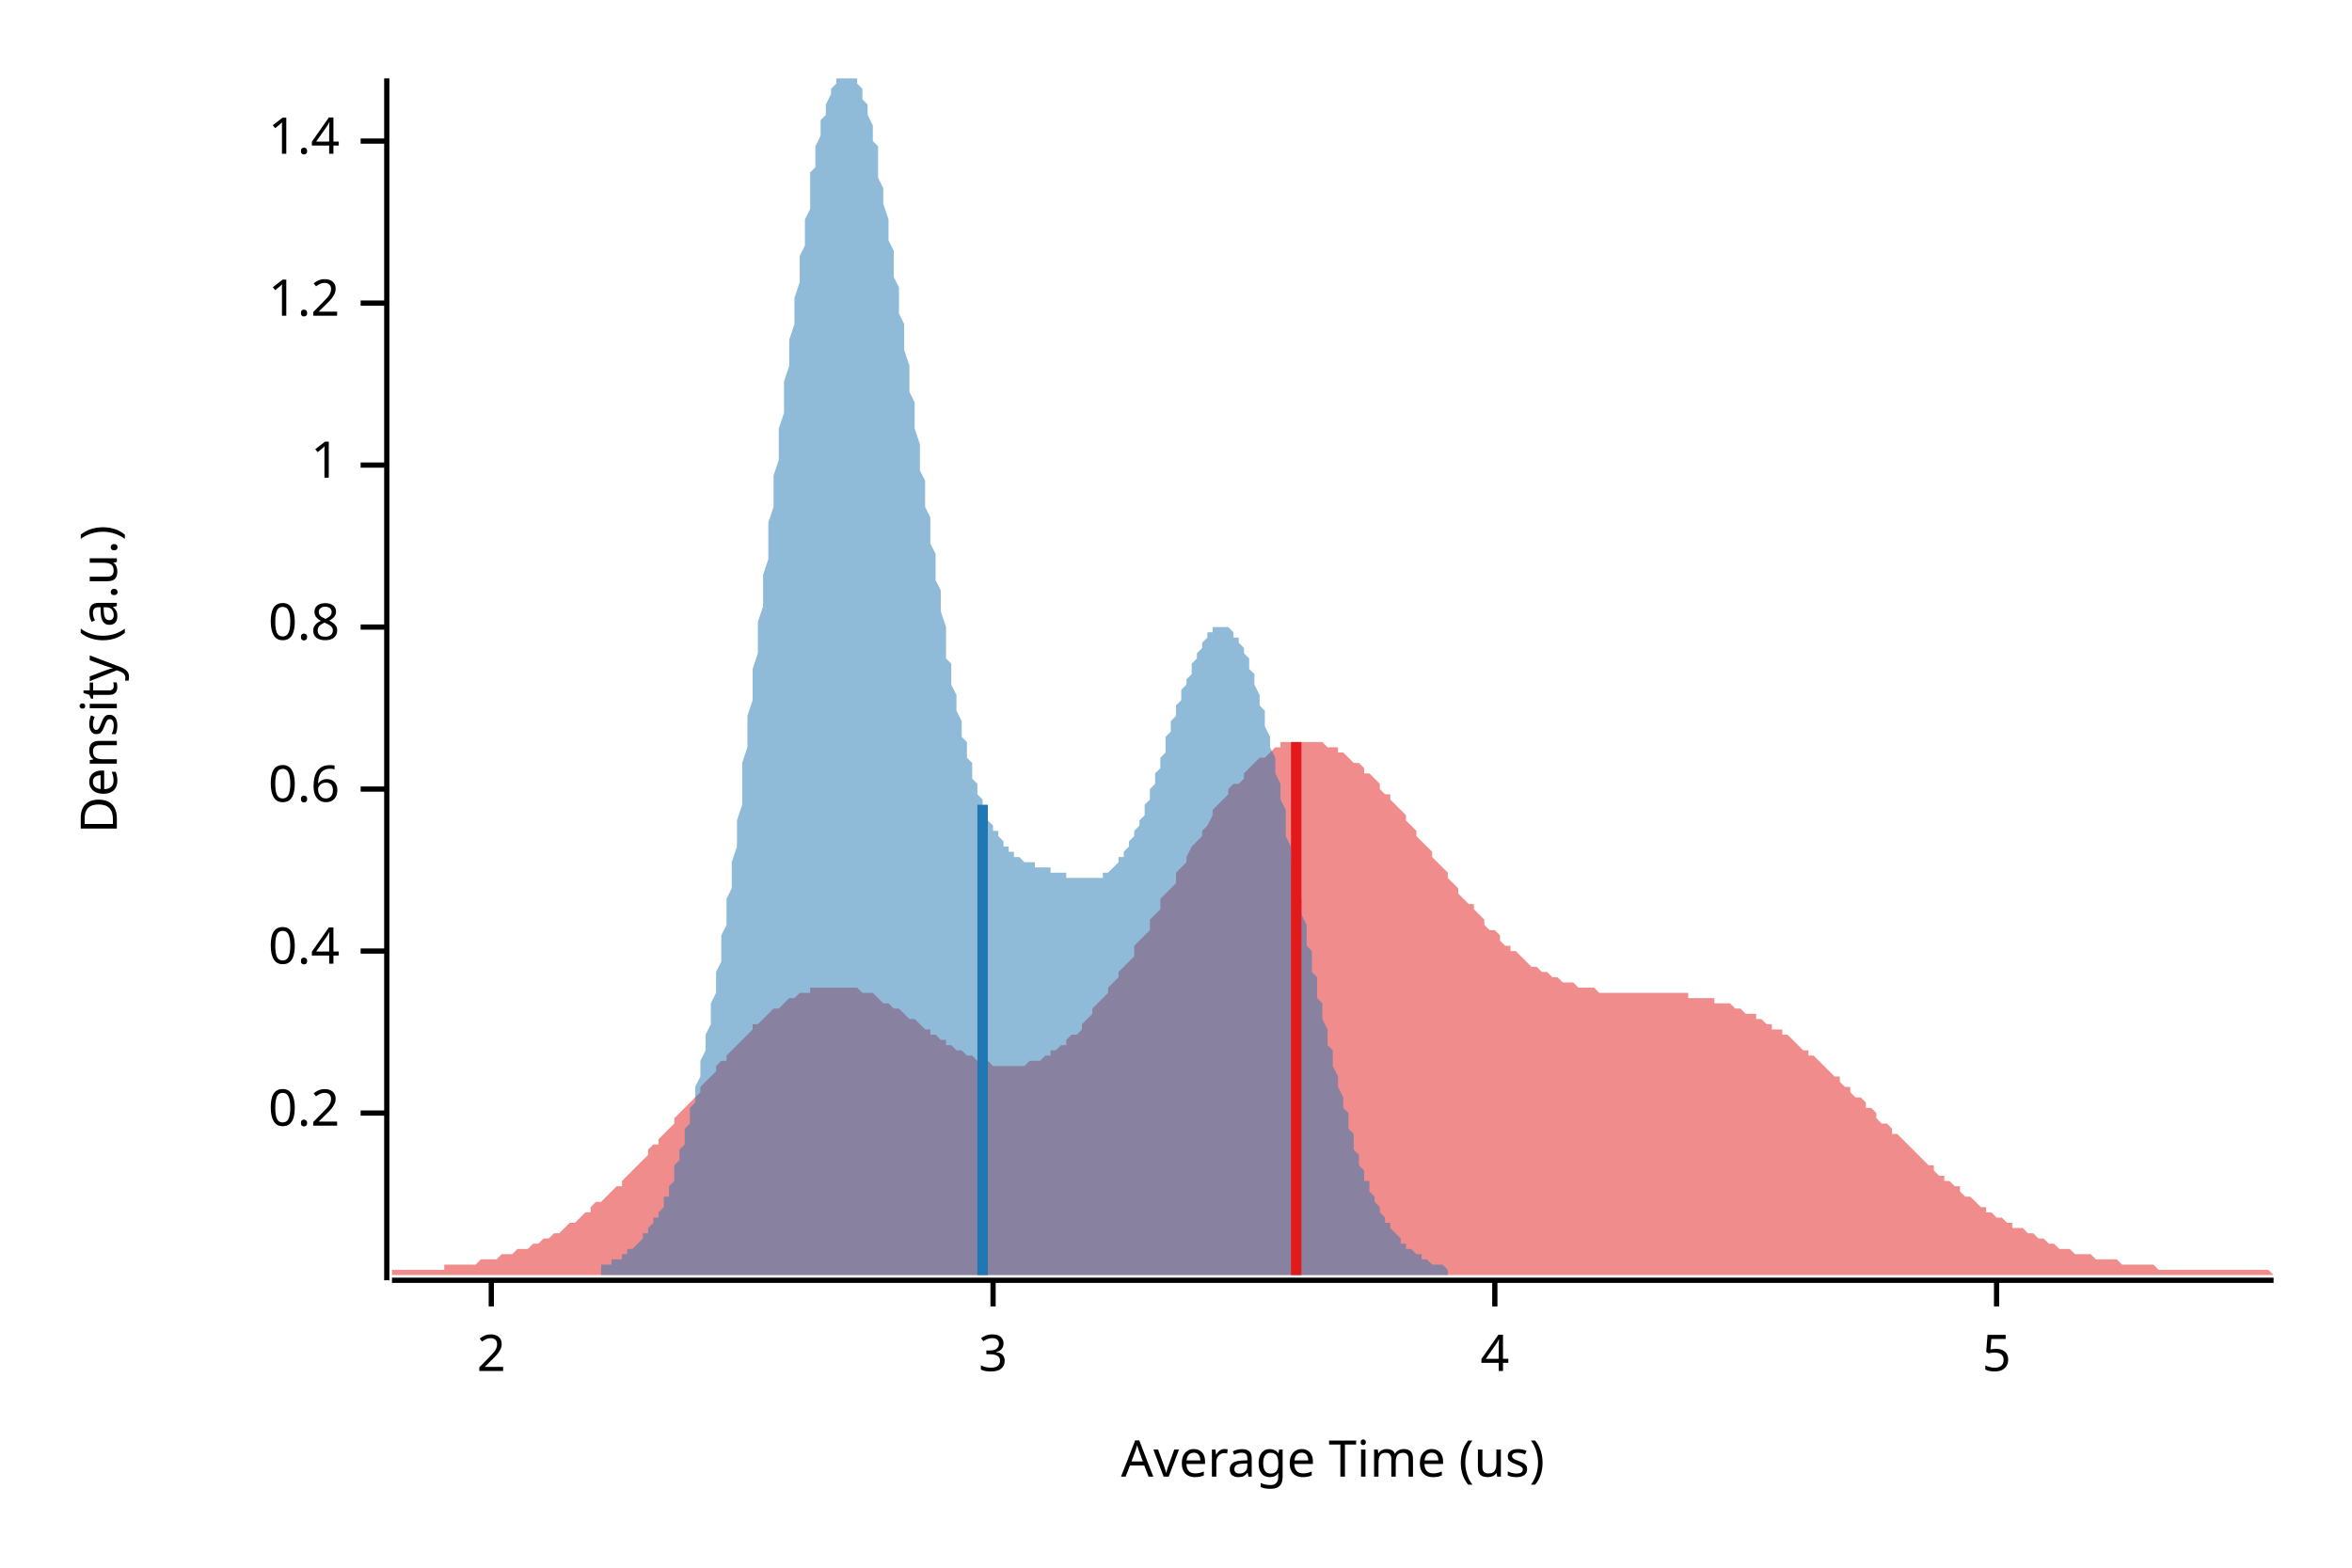
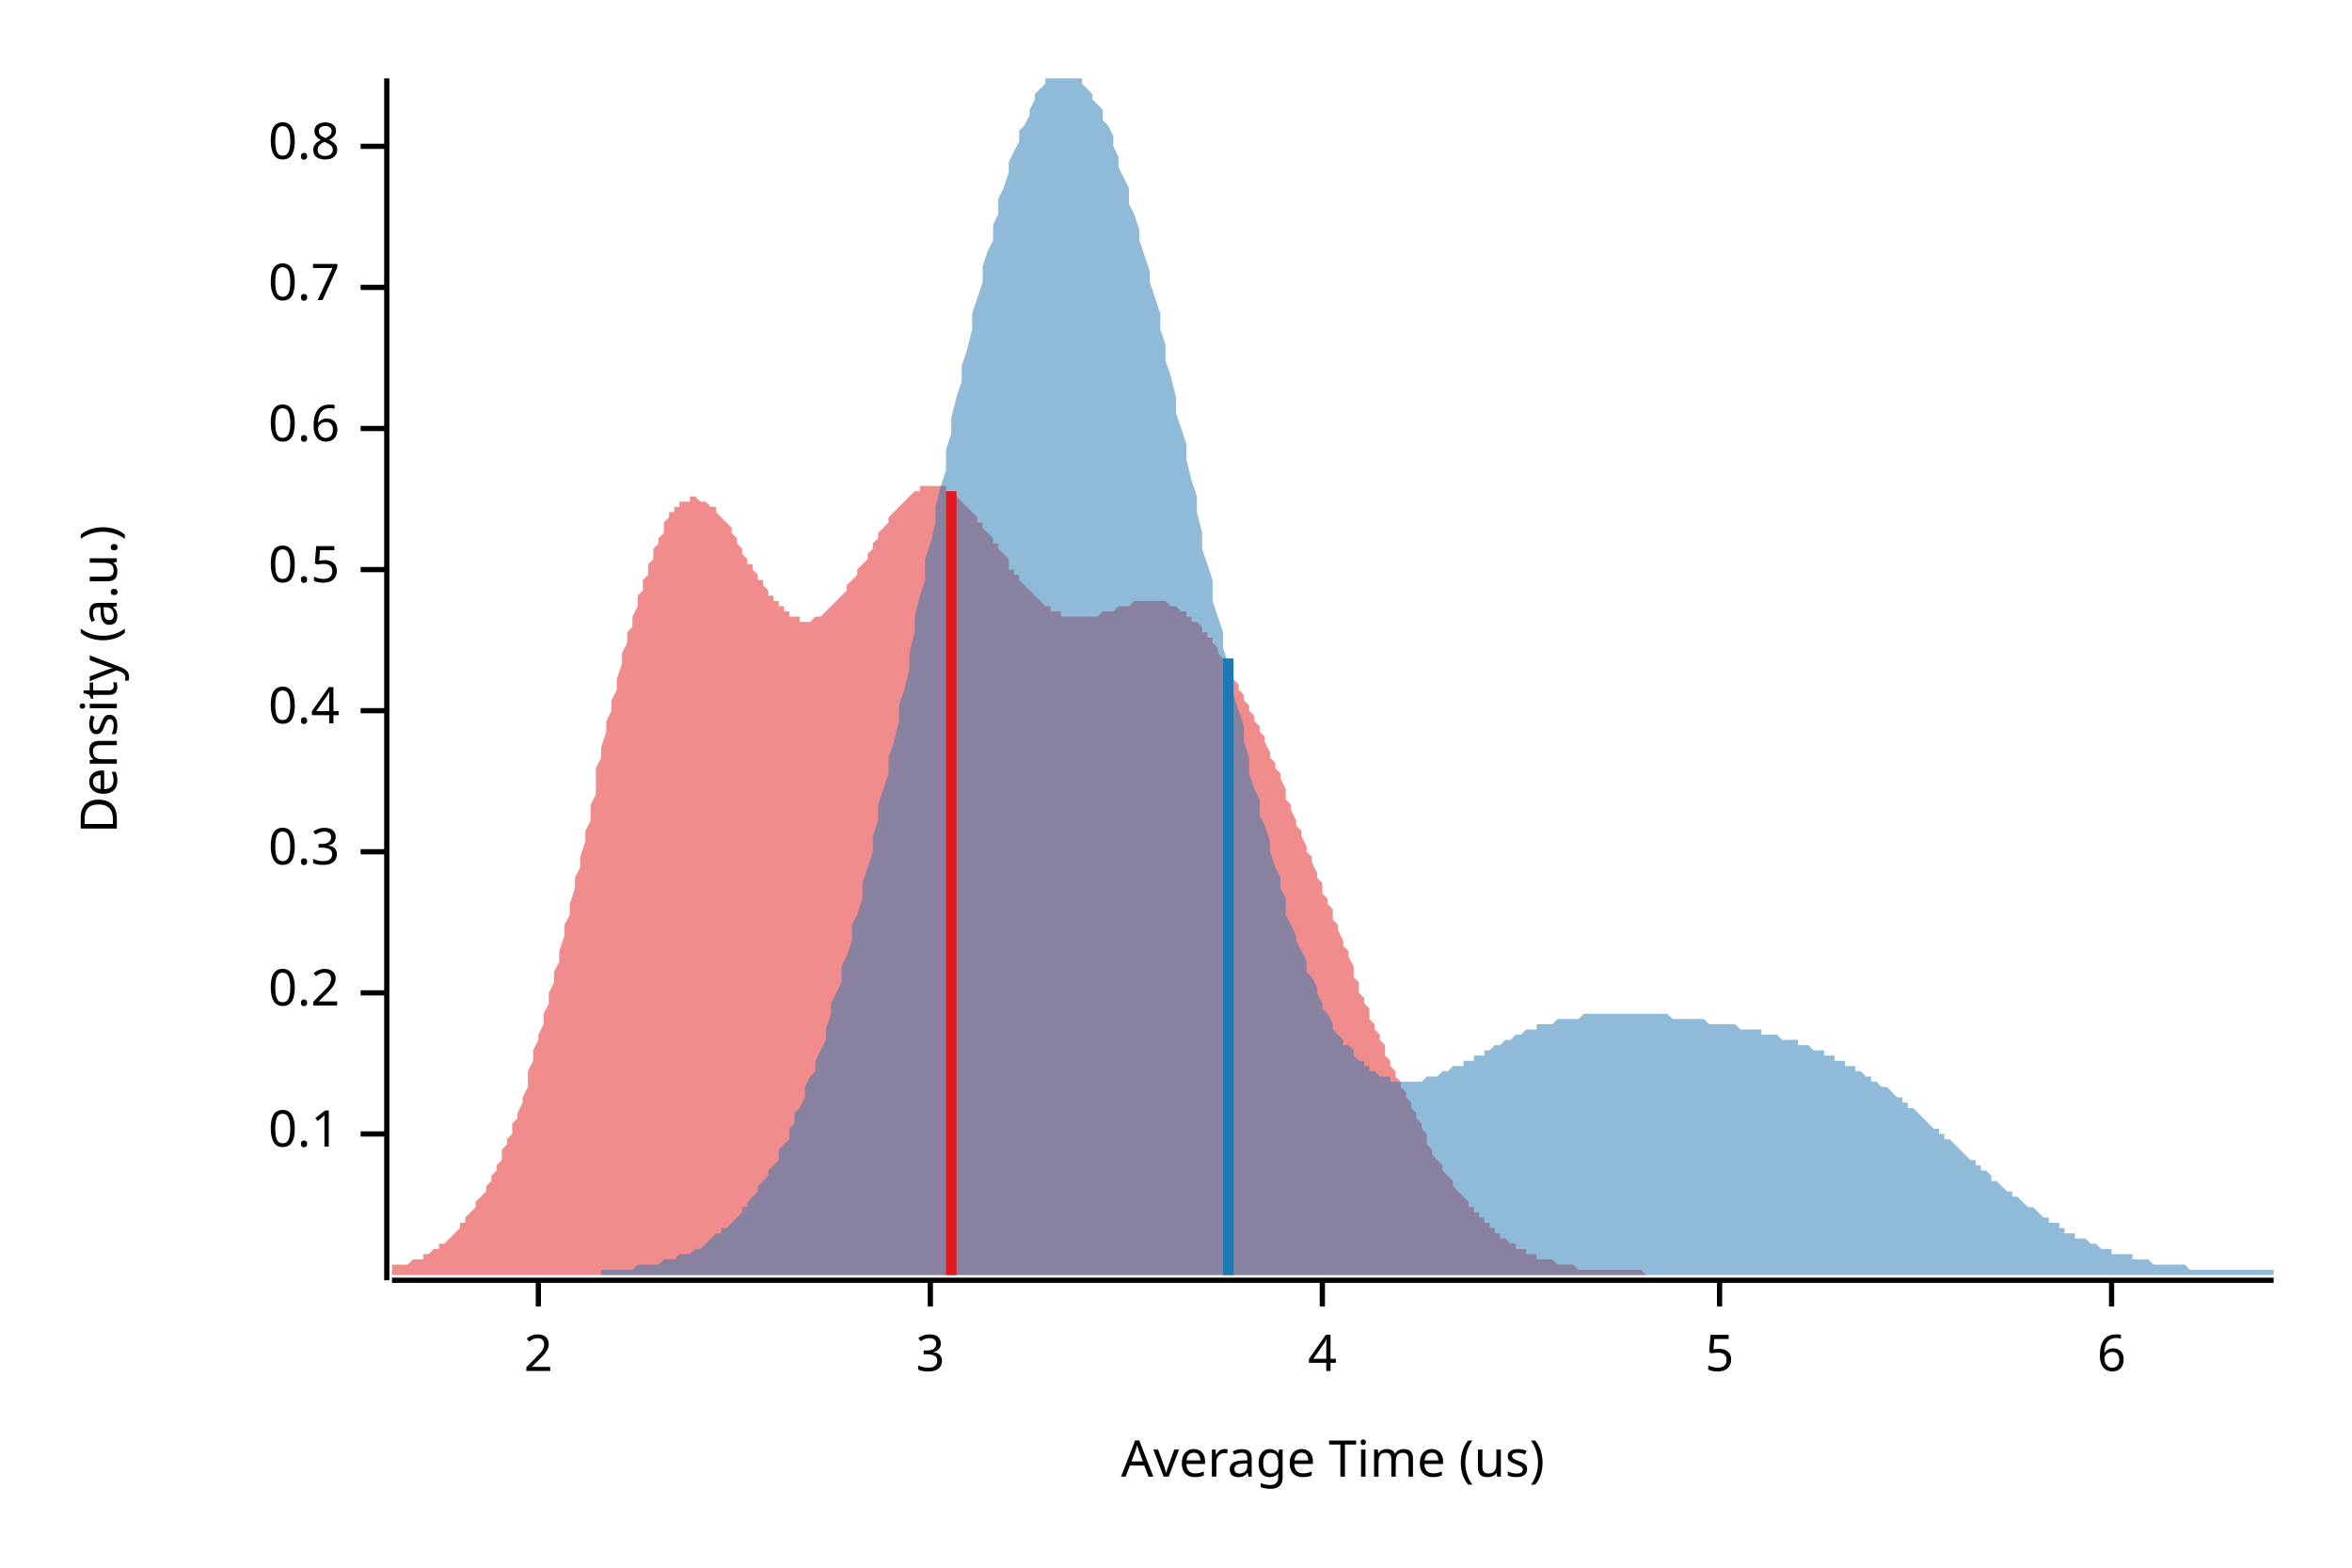
<svg xmlns="http://www.w3.org/2000/svg" width="450" height="300" viewBox="0 0 450 300">
  <text x="15" y="130" dy="0.76em" text-anchor="middle" font-family="sans-serif" font-size="9.677" opacity="1" fill="#000000" transform="rotate(270, 15, 130)">
Density (a.u.)
</text>
  <text x="255" y="285" dy="-0.5ex" text-anchor="middle" font-family="sans-serif" font-size="9.677" opacity="1" fill="#000000">
Average Time (us)
</text>
  <polyline fill="none" opacity="1" stroke="#000000" stroke-width="1" points="74,15 74,245 " />
-   <text x="65" y="213" dy="0.5ex" text-anchor="end" font-family="sans-serif" font-size="9.677" opacity="1" fill="#000000">
+   <text x="65" y="217" dy="0.5ex" text-anchor="end" font-family="sans-serif" font-size="9.677" opacity="1" fill="#000000">
+ 0.1
+ </text>
+   <polyline fill="none" opacity="1" stroke="#000000" stroke-width="1" points="69,217 74,217 " />
+   <text x="65" y="190" dy="0.5ex" text-anchor="end" font-family="sans-serif" font-size="9.677" opacity="1" fill="#000000">
0.2
</text>
-   <polyline fill="none" opacity="1" stroke="#000000" stroke-width="1" points="69,213 74,213 " />
-   <text x="65" y="182" dy="0.5ex" text-anchor="end" font-family="sans-serif" font-size="9.677" opacity="1" fill="#000000">
+   <polyline fill="none" opacity="1" stroke="#000000" stroke-width="1" points="69,190 74,190 " />
+   <text x="65" y="163" dy="0.5ex" text-anchor="end" font-family="sans-serif" font-size="9.677" opacity="1" fill="#000000">
+ 0.3
+ </text>
+   <polyline fill="none" opacity="1" stroke="#000000" stroke-width="1" points="69,163 74,163 " />
+   <text x="65" y="136" dy="0.5ex" text-anchor="end" font-family="sans-serif" font-size="9.677" opacity="1" fill="#000000">
0.4
</text>
-   <polyline fill="none" opacity="1" stroke="#000000" stroke-width="1" points="69,182 74,182 " />
-   <text x="65" y="151" dy="0.5ex" text-anchor="end" font-family="sans-serif" font-size="9.677" opacity="1" fill="#000000">
+   <polyline fill="none" opacity="1" stroke="#000000" stroke-width="1" points="69,136 74,136 " />
+   <text x="65" y="109" dy="0.5ex" text-anchor="end" font-family="sans-serif" font-size="9.677" opacity="1" fill="#000000">
+ 0.5
+ </text>
+   <polyline fill="none" opacity="1" stroke="#000000" stroke-width="1" points="69,109 74,109 " />
+   <text x="65" y="82" dy="0.5ex" text-anchor="end" font-family="sans-serif" font-size="9.677" opacity="1" fill="#000000">
0.6
</text>
-   <polyline fill="none" opacity="1" stroke="#000000" stroke-width="1" points="69,151 74,151 " />
-   <text x="65" y="120" dy="0.5ex" text-anchor="end" font-family="sans-serif" font-size="9.677" opacity="1" fill="#000000">
+   <polyline fill="none" opacity="1" stroke="#000000" stroke-width="1" points="69,82 74,82 " />
+   <text x="65" y="55" dy="0.5ex" text-anchor="end" font-family="sans-serif" font-size="9.677" opacity="1" fill="#000000">
+ 0.7
+ </text>
+   <polyline fill="none" opacity="1" stroke="#000000" stroke-width="1" points="69,55 74,55 " />
+   <text x="65" y="28" dy="0.5ex" text-anchor="end" font-family="sans-serif" font-size="9.677" opacity="1" fill="#000000">
0.8
</text>
-   <polyline fill="none" opacity="1" stroke="#000000" stroke-width="1" points="69,120 74,120 " />
-   <text x="65" y="89" dy="0.5ex" text-anchor="end" font-family="sans-serif" font-size="9.677" opacity="1" fill="#000000">
- 1
- </text>
-   <polyline fill="none" opacity="1" stroke="#000000" stroke-width="1" points="69,89 74,89 " />
-   <text x="65" y="58" dy="0.5ex" text-anchor="end" font-family="sans-serif" font-size="9.677" opacity="1" fill="#000000">
- 1.2
- </text>
-   <polyline fill="none" opacity="1" stroke="#000000" stroke-width="1" points="69,58 74,58 " />
-   <text x="65" y="27" dy="0.5ex" text-anchor="end" font-family="sans-serif" font-size="9.677" opacity="1" fill="#000000">
- 1.4
- </text>
-   <polyline fill="none" opacity="1" stroke="#000000" stroke-width="1" points="69,27 74,27 " />
+   <polyline fill="none" opacity="1" stroke="#000000" stroke-width="1" points="69,28 74,28 " />
  <polyline fill="none" opacity="1" stroke="#000000" stroke-width="1" points="75,245 435,245 " />
-   <text x="94" y="255" dy="0.76em" text-anchor="middle" font-family="sans-serif" font-size="9.677" opacity="1" fill="#000000">
+   <text x="103" y="255" dy="0.76em" text-anchor="middle" font-family="sans-serif" font-size="9.677" opacity="1" fill="#000000">
2
</text>
-   <polyline fill="none" opacity="1" stroke="#000000" stroke-width="1" points="94,245 94,250 " />
-   <text x="190" y="255" dy="0.76em" text-anchor="middle" font-family="sans-serif" font-size="9.677" opacity="1" fill="#000000">
+   <polyline fill="none" opacity="1" stroke="#000000" stroke-width="1" points="103,245 103,250 " />
+   <text x="178" y="255" dy="0.76em" text-anchor="middle" font-family="sans-serif" font-size="9.677" opacity="1" fill="#000000">
3
</text>
-   <polyline fill="none" opacity="1" stroke="#000000" stroke-width="1" points="190,245 190,250 " />
-   <text x="286" y="255" dy="0.76em" text-anchor="middle" font-family="sans-serif" font-size="9.677" opacity="1" fill="#000000">
+   <polyline fill="none" opacity="1" stroke="#000000" stroke-width="1" points="178,245 178,250 " />
+   <text x="253" y="255" dy="0.76em" text-anchor="middle" font-family="sans-serif" font-size="9.677" opacity="1" fill="#000000">
4
</text>
-   <polyline fill="none" opacity="1" stroke="#000000" stroke-width="1" points="286,245 286,250 " />
-   <text x="382" y="255" dy="0.76em" text-anchor="middle" font-family="sans-serif" font-size="9.677" opacity="1" fill="#000000">
+   <polyline fill="none" opacity="1" stroke="#000000" stroke-width="1" points="253,245 253,250 " />
+   <text x="329" y="255" dy="0.76em" text-anchor="middle" font-family="sans-serif" font-size="9.677" opacity="1" fill="#000000">
5
</text>
-   <polyline fill="none" opacity="1" stroke="#000000" stroke-width="1" points="382,245 382,250 " />
-   <polygon opacity="0.5" fill="#E31A1C" points="75,243 75,243 76,243 77,243 77,243 78,243 79,243 80,243 80,243 81,243 82,243 82,243 83,243 84,243 85,243 85,242 86,242 87,242 87,242 88,242 89,242 90,242 90,242 91,242 92,241 93,241 93,241 94,241 95,241 95,241 96,240 97,240 98,240 98,240 99,239 100,239 100,239 101,239 102,238 103,238 103,238 104,237 105,237 106,236 106,236 107,236 108,235 108,235 109,234 110,234 111,233 111,233 112,232 113,232 113,231 114,230 115,230 116,229 116,229 117,228 118,227 119,227 119,226 120,225 121,224 121,224 122,223 123,222 124,221 124,220 125,219 126,219 126,218 127,217 128,216 129,215 129,214 130,213 131,212 131,212 132,211 133,210 134,209 134,208 135,207 136,206 137,205 137,204 138,203 139,203 139,202 140,201 141,200 142,199 142,199 143,198 144,197 144,196 145,196 146,195 147,194 147,194 148,193 149,193 150,192 150,192 151,191 152,191 152,191 153,190 154,190 155,190 155,189 156,189 157,189 157,189 158,189 159,189 160,189 160,189 161,189 162,189 163,189 163,189 164,189 165,190 165,190 166,190 167,190 168,191 168,191 169,192 170,192 170,192 171,193 172,193 173,194 173,194 174,195 175,195 176,196 176,196 177,197 178,197 178,198 179,198 180,199 181,199 181,200 182,200 183,201 183,201 184,201 185,202 186,202 186,202 187,203 188,203 188,203 189,203 190,204 191,204 191,204 192,204 193,204 194,204 194,204 195,204 196,204 196,204 197,203 198,203 199,203 199,203 200,202 201,202 201,201 202,201 203,200 204,200 204,199 205,198 206,198 207,197 207,196 208,195 209,194 209,193 210,192 211,191 212,190 212,189 213,188 214,187 214,186 215,185 216,184 217,183 217,181 218,180 219,179 220,178 220,176 221,175 222,174 222,172 223,171 224,170 225,169 225,167 226,166 227,165 227,164 228,162 229,161 230,160 230,159 231,158 232,156 232,155 233,154 234,153 235,152 235,151 236,150 237,150 238,149 238,148 239,147 240,146 240,146 241,145 242,145 243,144 243,144 244,143 245,143 245,142 246,142 247,142 248,142 248,142 249,142 250,142 251,142 251,142 252,142 253,142 253,142 254,143 255,143 256,143 256,144 257,144 258,145 258,145 259,146 260,146 261,147 261,148 262,148 263,149 264,150 264,151 265,152 266,152 266,153 267,154 268,155 269,156 269,157 270,158 271,159 271,160 272,161 273,162 274,163 274,164 275,165 276,166 277,167 277,168 278,169 279,170 279,171 280,172 281,173 282,173 282,174 283,175 284,176 284,177 285,178 286,178 287,179 287,180 288,181 289,181 289,182 290,182 291,183 292,184 292,184 293,185 294,185 295,186 295,186 296,186 297,187 297,187 298,187 299,188 300,188 300,188 301,188 302,189 302,189 303,189 304,189 305,189 305,189 306,190 307,190 308,190 308,190 309,190 310,190 310,190 311,190 312,190 313,190 313,190 314,190 315,190 315,190 316,190 317,190 318,190 318,190 319,190 320,190 321,190 321,190 322,190 323,190 323,191 324,191 325,191 326,191 326,191 327,191 328,191 328,192 329,192 330,192 331,192 331,192 332,193 333,193 333,193 334,194 335,194 336,194 336,195 337,195 338,196 339,196 339,197 340,197 341,197 341,198 342,198 343,199 344,200 344,200 345,201 346,201 346,202 347,202 348,203 349,204 349,204 350,205 351,206 352,206 352,207 353,208 354,208 354,209 355,210 356,210 357,211 357,212 358,212 359,213 359,214 360,215 361,215 362,216 362,217 363,217 364,218 365,219 365,219 366,220 367,221 367,221 368,222 369,223 370,223 370,224 371,225 372,225 372,226 373,226 374,227 375,227 375,228 376,229 377,229 378,230 378,230 379,231 380,231 380,232 381,232 382,233 383,233 383,233 384,234 385,234 385,235 386,235 387,235 388,236 388,236 389,236 390,237 390,237 391,237 392,238 393,238 393,238 394,239 395,239 396,239 396,239 397,240 398,240 398,240 399,240 400,240 401,241 401,241 402,241 403,241 403,241 404,241 405,241 406,242 406,242 407,242 408,242 409,242 409,242 410,242 411,242 411,242 412,242 413,243 414,243 414,243 415,243 416,243 416,243 417,243 418,243 419,243 419,243 420,243 421,243 422,243 422,243 423,243 424,243 424,243 425,243 426,243 427,243 427,243 428,243 429,243 429,243 430,243 431,243 432,243 432,243 433,243 434,243 435,244 435,244 75,244 " />
-   <polygon opacity="0.5" fill="#1F78B4" points="115,242 115,242 115,242 116,242 116,242 116,242 116,242 117,242 117,241 117,241 118,241 118,241 118,241 119,241 119,240 119,240 120,240 120,240 120,239 121,239 121,239 121,239 122,238 122,238 122,238 123,237 123,237 123,236 124,236 124,235 124,235 125,234 125,234 125,233 126,233 126,232 126,232 127,231 127,230 127,229 128,229 128,228 128,227 129,226 129,225 129,224 129,223 130,222 130,221 130,220 131,219 131,218 131,216 132,215 132,214 132,212 133,211 133,210 133,208 134,206 134,205 134,203 135,201 135,200 135,198 136,196 136,194 136,192 137,190 137,188 137,186 138,184 138,182 138,179 139,177 139,175 139,172 140,170 140,167 140,165 141,162 141,159 141,157 142,154 142,151 142,148 142,146 143,143 143,140 143,137 144,134 144,131 144,128 145,125 145,122 145,119 146,116 146,113 146,110 147,107 147,104 147,100 148,97 148,94 148,91 149,88 149,85 149,82 150,79 150,76 150,73 151,70 151,68 151,65 152,62 152,59 152,57 153,54 153,51 153,49 154,47 154,44 154,42 155,40 155,38 155,35 155,33 156,32 156,30 156,28 157,26 157,25 157,23 158,22 158,21 158,20 159,18 159,17 159,17 160,16 160,15 160,15 161,15 161,15 161,15 162,15 162,15 162,15 163,15 163,15 163,15 164,15 164,16 164,16 165,17 165,18 165,19 166,20 166,21 166,22 167,24 167,25 167,27 168,28 168,30 168,32 168,34 169,36 169,37 169,39 170,42 170,44 170,46 171,48 171,50 171,53 172,55 172,57 172,60 173,62 173,65 173,67 174,70 174,72 174,75 175,77 175,80 175,82 176,85 176,87 176,90 177,92 177,94 177,97 178,99 178,102 178,104 179,106 179,109 179,111 180,113 180,115 180,117 181,120 181,122 181,124 181,126 182,127 182,129 182,131 183,133 183,135 183,136 184,138 184,139 184,141 185,142 185,144 185,145 186,146 186,147 186,149 187,150 187,151 187,152 188,153 188,154 188,155 189,155 189,156 189,157 190,158 190,158 190,159 191,159 191,160 191,160 192,161 192,161 192,162 193,162 193,162 193,163 194,163 194,163 194,164 194,164 195,164 195,164 195,164 196,165 196,165 196,165 197,165 197,165 197,165 198,165 198,166 198,166 199,166 199,166 199,166 200,166 200,166 200,166 201,166 201,167 201,167 202,167 202,167 202,167 203,167 203,167 203,167 204,167 204,167 204,168 205,168 205,168 205,168 206,168 206,168 206,168 207,168 207,168 207,168 207,168 208,168 208,168 208,168 209,168 209,168 209,168 210,168 210,168 210,168 211,168 211,167 211,167 212,167 212,167 212,167 213,166 213,166 213,166 214,165 214,165 214,164 215,164 215,163 215,163 216,162 216,162 216,161 217,160 217,160 217,159 218,158 218,158 218,157 219,156 219,155 219,154 220,153 220,153 220,152 220,151 221,150 221,149 221,148 222,147 222,146 222,145 223,144 223,143 223,141 224,140 224,139 224,138 225,137 225,136 225,135 226,134 226,133 226,132 227,131 227,130 227,130 228,129 228,128 228,127 229,126 229,125 229,125 230,124 230,123 230,123 231,122 231,122 231,121 232,121 232,121 232,120 233,120 233,120 233,120 233,120 234,120 234,120 234,120 235,120 235,120 235,120 236,121 236,121 236,122 237,122 237,123 237,123 238,124 238,125 238,125 239,126 239,127 239,128 240,129 240,130 240,131 241,133 241,134 241,135 242,136 242,138 242,139 243,141 243,142 243,143 244,145 244,147 244,148 245,150 245,151 245,153 246,155 246,156 246,158 246,160 247,162 247,163 247,165 248,167 248,168 248,170 249,172 249,174 249,175 250,177 250,179 250,181 251,182 251,184 251,186 252,187 252,189 252,191 253,192 253,194 253,195 254,197 254,199 254,200 255,201 255,203 255,204 256,206 256,207 256,208 257,210 257,211 257,212 258,213 258,215 258,216 259,217 259,218 259,219 259,220 260,221 260,222 260,223 261,224 261,225 261,226 262,226 262,227 262,228 263,229 263,229 263,230 264,231 264,231 264,232 265,233 265,233 265,234 266,234 266,235 266,235 267,236 267,236 267,236 268,237 268,237 268,238 269,238 269,238 269,239 270,239 270,239 270,239 271,240 271,240 271,240 272,240 272,241 272,241 272,241 273,241 273,241 273,241 274,242 274,242 274,242 275,242 275,242 275,242 276,242 276,242 276,242 277,243 277,244 115,244 " />
-   <polyline fill="none" opacity="1" stroke="#E31A1C" stroke-width="2" points="248,244 248,142 " />
-   <polyline fill="none" opacity="1" stroke="#1F78B4" stroke-width="2" points="188,244 188,154 " />
+   <polyline fill="none" opacity="1" stroke="#000000" stroke-width="1" points="329,245 329,250 " />
+   <text x="404" y="255" dy="0.76em" text-anchor="middle" font-family="sans-serif" font-size="9.677" opacity="1" fill="#000000">
+ 6
+ </text>
+   <polyline fill="none" opacity="1" stroke="#000000" stroke-width="1" points="404,245 404,250 " />
+   <polygon opacity="0.5" fill="#E31A1C" points="75,243 75,242 75,242 76,242 76,242 77,242 77,242 78,242 78,242 79,241 79,241 80,241 80,241 81,241 81,240 82,240 82,240 83,239 83,239 84,239 84,238 85,238 85,238 86,237 86,237 87,236 87,236 88,235 88,235 88,234 89,234 89,233 90,232 90,232 91,231 91,230 92,229 92,229 93,228 93,227 94,226 94,225 95,224 95,223 96,222 96,220 97,219 97,218 98,217 98,215 99,214 99,213 100,211 100,210 101,208 101,206 101,205 102,203 102,201 103,199 103,198 104,196 104,194 105,192 105,190 106,188 106,186 107,184 107,182 108,179 108,177 109,175 109,173 110,170 110,168 111,166 111,164 112,161 112,159 113,157 113,154 114,152 114,150 114,147 115,145 115,143 116,140 116,138 117,136 117,134 118,132 118,130 119,127 119,125 120,123 120,121 121,120 121,118 122,116 122,114 123,113 123,111 124,110 124,108 125,107 125,105 126,104 126,103 127,102 127,101 127,100 128,99 128,98 129,98 129,97 130,97 130,96 131,96 131,96 132,96 132,95 133,95 133,95 134,96 134,96 135,96 135,96 136,97 136,97 137,97 137,98 138,99 138,99 139,100 139,100 140,101 140,102 141,103 141,103 141,104 142,105 142,106 143,107 143,108 144,108 144,109 145,110 145,111 146,111 146,112 147,113 147,114 148,114 148,115 149,115 149,116 150,116 150,117 151,117 151,118 152,118 152,118 153,118 153,119 154,119 154,119 154,119 155,119 155,119 156,118 156,118 157,118 157,118 158,117 158,117 159,116 159,116 160,115 160,115 161,114 161,114 162,113 162,112 163,111 163,111 164,110 164,109 165,108 165,108 166,107 166,106 167,105 167,104 167,104 168,103 168,102 169,101 169,101 170,100 170,99 171,98 171,98 172,97 172,97 173,96 173,96 174,95 174,95 175,94 175,94 176,94 176,93 177,93 177,93 178,93 178,93 179,93 179,93 180,93 180,93 180,93 181,93 181,94 182,94 182,94 183,95 183,95 184,96 184,96 185,97 185,97 186,98 186,98 187,99 187,100 188,100 188,101 189,102 189,102 190,103 190,104 191,104 191,105 192,106 192,106 193,107 193,108 193,109 194,109 194,110 195,110 195,111 196,112 196,112 197,113 197,113 198,114 198,114 199,115 199,115 200,116 200,116 201,116 201,117 202,117 202,117 203,117 203,118 204,118 204,118 205,118 205,118 206,118 206,118 207,118 207,118 207,118 208,118 208,118 209,118 209,118 210,118 210,118 211,117 211,117 212,117 212,117 213,117 213,117 214,116 214,116 215,116 215,116 216,116 216,116 217,115 217,115 218,115 218,115 219,115 219,115 220,115 220,115 220,115 221,115 221,115 222,115 222,115 223,115 223,115 224,116 224,116 225,116 225,116 226,117 226,117 227,117 227,118 228,118 228,119 229,119 229,119 230,120 230,121 231,121 231,122 232,122 232,123 233,124 233,125 233,125 234,126 234,127 235,128 235,129 236,129 236,130 237,131 237,132 238,133 238,134 239,135 239,136 240,137 240,138 241,139 241,140 242,141 242,142 243,144 243,145 244,146 244,147 245,148 245,149 246,151 246,152 246,153 247,154 247,155 248,157 248,158 249,159 249,160 250,162 250,163 251,164 251,165 252,167 252,168 253,169 253,171 254,172 254,173 255,174 255,176 256,177 256,178 257,180 257,181 258,182 258,183 259,185 259,186 259,187 260,188 260,190 261,191 261,192 262,193 262,195 263,196 263,197 264,198 264,199 265,200 265,202 266,203 266,204 267,205 267,206 268,207 268,208 269,209 269,210 270,211 270,212 271,213 271,214 272,215 272,216 273,217 273,218 273,219 274,220 274,221 275,222 275,222 276,223 276,224 277,225 277,225 278,226 278,227 279,228 279,228 280,229 280,229 281,230 281,231 282,231 282,232 283,232 283,233 284,233 284,234 285,234 285,235 286,235 286,236 286,236 287,236 287,237 288,237 288,237 289,238 289,238 290,238 290,239 291,239 291,239 292,239 292,240 293,240 293,240 294,240 294,241 295,241 295,241 296,241 296,241 297,241 297,241 298,242 298,242 299,242 299,242 299,242 300,242 300,242 301,242 301,242 302,243 302,243 303,243 303,243 304,243 304,243 305,243 305,243 306,243 306,243 307,243 307,243 308,243 308,243 309,243 309,243 310,243 310,243 311,243 311,243 312,243 312,243 312,243 313,243 313,243 314,243 314,243 315,244 315,244 75,244 " />
+   <polygon opacity="0.5" fill="#1F78B4" points="115,243 116,243 117,243 117,243 118,243 119,243 119,243 120,243 120,243 121,243 122,242 122,242 123,242 124,242 124,242 125,242 126,242 126,242 127,241 127,241 128,241 129,241 129,241 130,240 131,240 131,240 132,240 133,239 133,239 134,239 135,238 135,238 136,237 136,237 137,236 138,236 138,235 139,235 140,234 140,234 141,233 142,232 142,231 143,231 143,230 144,229 145,228 145,227 146,226 147,225 147,224 148,223 149,222 149,220 150,219 151,218 151,216 152,215 152,213 153,212 154,210 154,208 155,206 156,205 156,203 157,201 158,199 158,197 159,194 159,192 160,190 161,188 161,185 162,183 163,180 163,177 164,175 165,172 165,169 166,166 167,163 167,160 168,157 168,154 169,151 170,148 170,145 171,142 172,138 172,135 173,132 174,128 174,125 175,121 175,118 176,114 177,111 177,107 178,104 179,100 179,97 180,93 181,90 181,86 182,83 182,80 183,76 184,73 184,70 185,67 186,63 186,60 187,57 188,54 188,51 189,48 190,46 190,43 191,41 191,38 192,36 193,33 193,31 194,29 195,27 195,25 196,24 197,22 197,21 198,19 198,18 199,17 200,16 200,15 201,15 202,15 202,15 203,15 204,15 204,15 205,15 206,15 206,15 207,15 207,16 208,17 209,18 209,19 210,20 211,21 211,23 212,24 213,26 213,28 214,30 214,32 215,34 216,36 216,39 217,41 218,44 218,46 219,49 220,52 220,54 221,57 222,60 222,63 223,66 223,69 224,72 225,76 225,79 226,82 227,85 227,88 228,92 229,95 229,98 230,102 230,105 231,108 232,111 232,115 233,118 234,121 234,124 235,127 236,130 236,133 237,136 238,139 238,142 239,145 239,148 240,151 241,153 241,156 242,158 243,161 243,163 244,166 245,168 245,170 246,172 246,175 247,177 248,179 248,180 249,182 250,184 250,186 251,187 252,189 252,190 253,192 253,193 254,194 255,196 255,197 256,198 257,199 257,200 258,200 259,201 259,202 260,203 261,203 261,204 262,204 262,205 263,205 264,206 264,206 265,206 266,206 266,207 267,207 268,207 268,207 269,207 269,207 270,207 271,207 271,207 272,207 273,206 273,206 274,206 275,206 275,206 276,205 277,205 277,205 278,204 278,204 279,204 280,204 280,203 281,203 282,203 282,202 283,202 284,202 284,201 285,201 285,201 286,200 287,200 287,200 288,199 289,199 289,199 290,198 291,198 291,198 292,197 293,197 293,197 294,197 294,196 295,196 296,196 296,196 297,196 298,195 298,195 299,195 300,195 300,195 301,195 301,195 302,195 303,194 303,194 304,194 305,194 305,194 306,194 307,194 307,194 308,194 308,194 309,194 310,194 310,194 311,194 312,194 312,194 313,194 314,194 314,194 315,194 316,194 316,194 317,194 317,194 318,194 319,194 319,194 320,195 321,195 321,195 322,195 323,195 323,195 324,195 324,195 325,195 326,195 326,195 327,196 328,196 328,196 329,196 330,196 330,196 331,196 332,196 332,196 333,197 333,197 334,197 335,197 335,197 336,197 337,197 337,198 338,198 339,198 339,198 340,198 340,198 341,199 342,199 342,199 343,199 344,199 344,200 345,200 346,200 346,200 347,201 348,201 348,201 349,201 349,202 350,202 351,202 351,203 352,203 353,203 353,204 354,204 355,204 355,205 356,205 356,205 357,206 358,206 358,207 359,207 360,208 360,208 361,208 362,209 362,209 363,210 364,210 364,211 365,211 365,212 366,212 367,213 367,213 368,214 369,215 369,215 370,216 371,216 371,217 372,217 372,218 373,218 374,219 374,219 375,220 376,221 376,221 377,222 378,222 378,223 379,223 379,224 380,224 381,225 381,226 382,226 383,227 383,227 384,228 385,228 385,229 386,229 387,230 387,230 388,231 388,231 389,231 390,232 390,232 391,233 392,233 392,234 393,234 394,234 394,235 395,235 395,236 396,236 397,236 397,237 398,237 399,237 399,237 400,238 401,238 401,238 402,239 403,239 403,239 404,239 404,240 405,240 406,240 406,240 407,240 408,240 408,241 409,241 410,241 410,241 411,241 411,241 412,242 413,242 413,242 414,242 415,242 415,242 416,242 417,242 417,242 418,242 419,243 419,243 420,243 420,243 421,243 422,243 422,243 423,243 424,243 424,243 425,243 426,243 426,243 427,243 427,243 428,243 429,243 429,243 430,243 431,243 431,243 432,243 433,243 433,243 434,243 435,243 435,244 115,244 " />
+   <polyline fill="none" opacity="1" stroke="#E31A1C" stroke-width="2" points="182,244 182,94 " />
+   <polyline fill="none" opacity="1" stroke="#1F78B4" stroke-width="2" points="235,244 235,126 " />
</svg>
